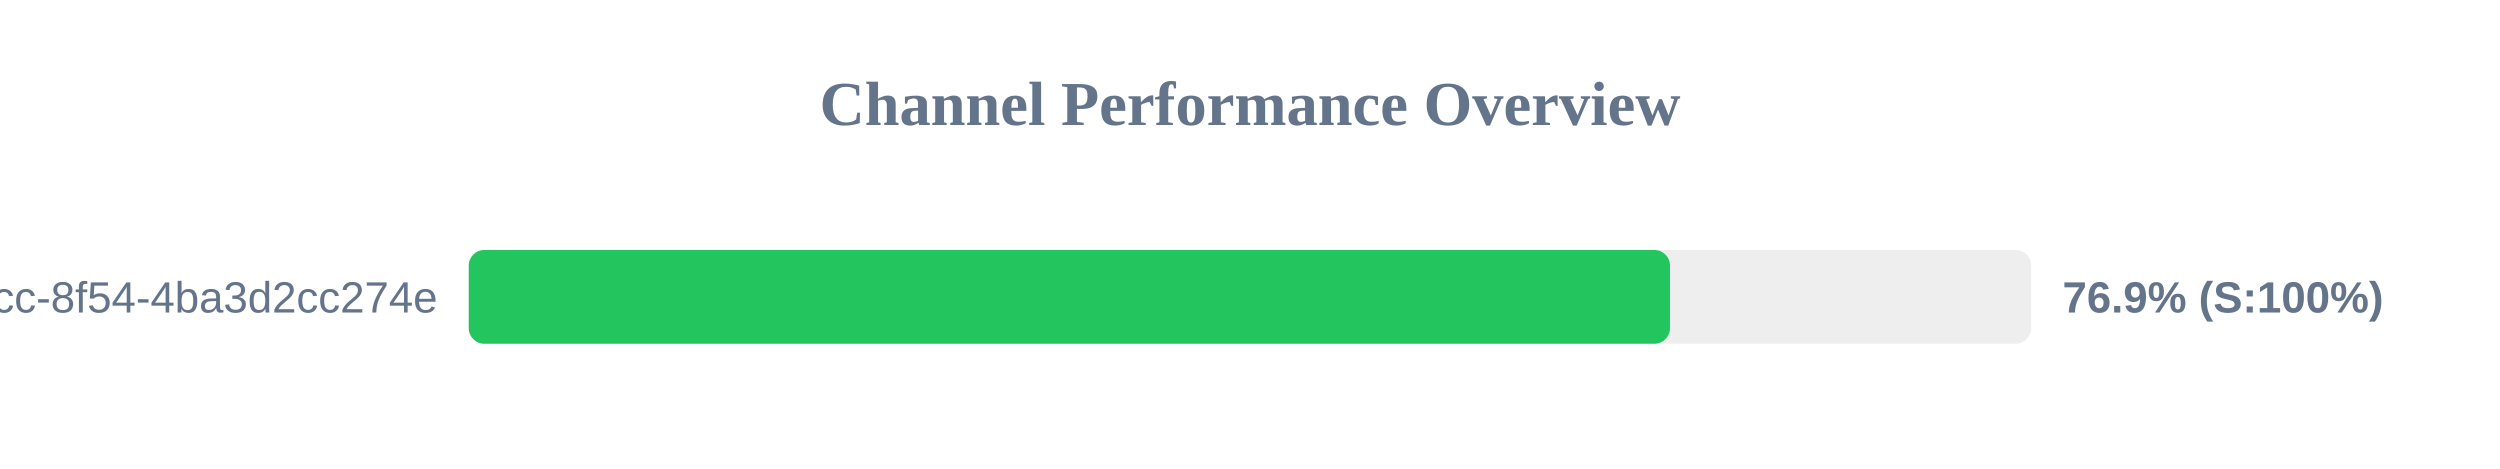
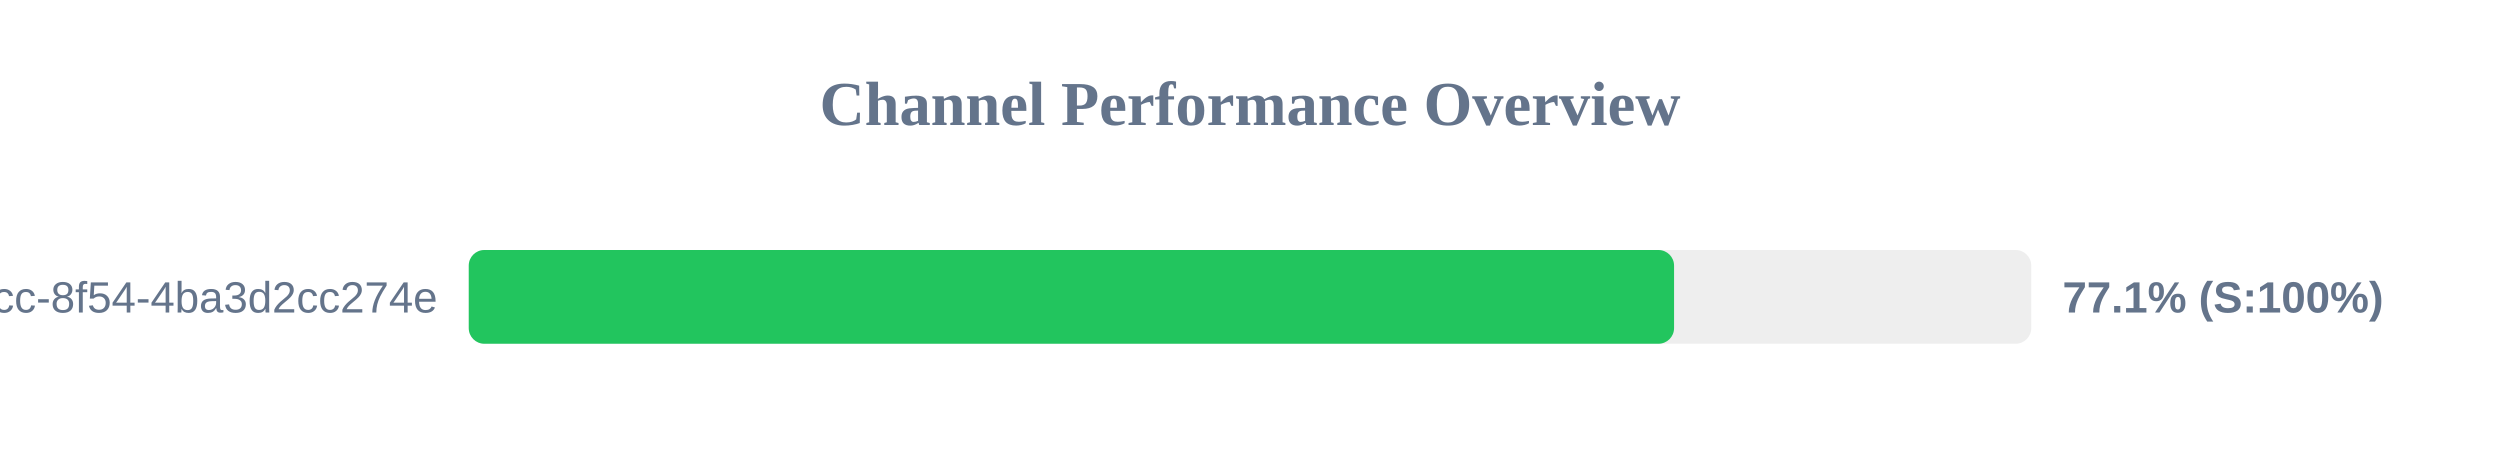
<svg xmlns="http://www.w3.org/2000/svg" width="800" height="150" version="1.1">
  <style>
        .row { font: 14px Arial; fill: #64748b; }
        .score { font: bold 14px Arial; fill: #64748b; }
    </style>
  <text x="400" y="40" text-anchor="middle" font-size="20px" font-weight="bold" fill="#64748b">Channel Performance Overview</text>
  <rect x="150" y="80" width="500" height="30" fill="#eee" rx="5" />
-   <rect x="150" y="80" width="384.4" height="30" fill="#22c55e" rx="5" />
+   <rect x="150" y="80" width="385.7" height="30" fill="#22c55e" rx="5" />
  <text x="140" y="100" text-anchor="end" class="row">?uuid=45cc0b3a-0adb-4dcc-8f54-4ba3d2cc274e</text>
-   <text x="660" y="100" text-anchor="start" class="score">76.9% (S:100%)</text>
+   <text x="660" y="100" text-anchor="start" class="score">77.1% (S:100%)</text>
</svg>
